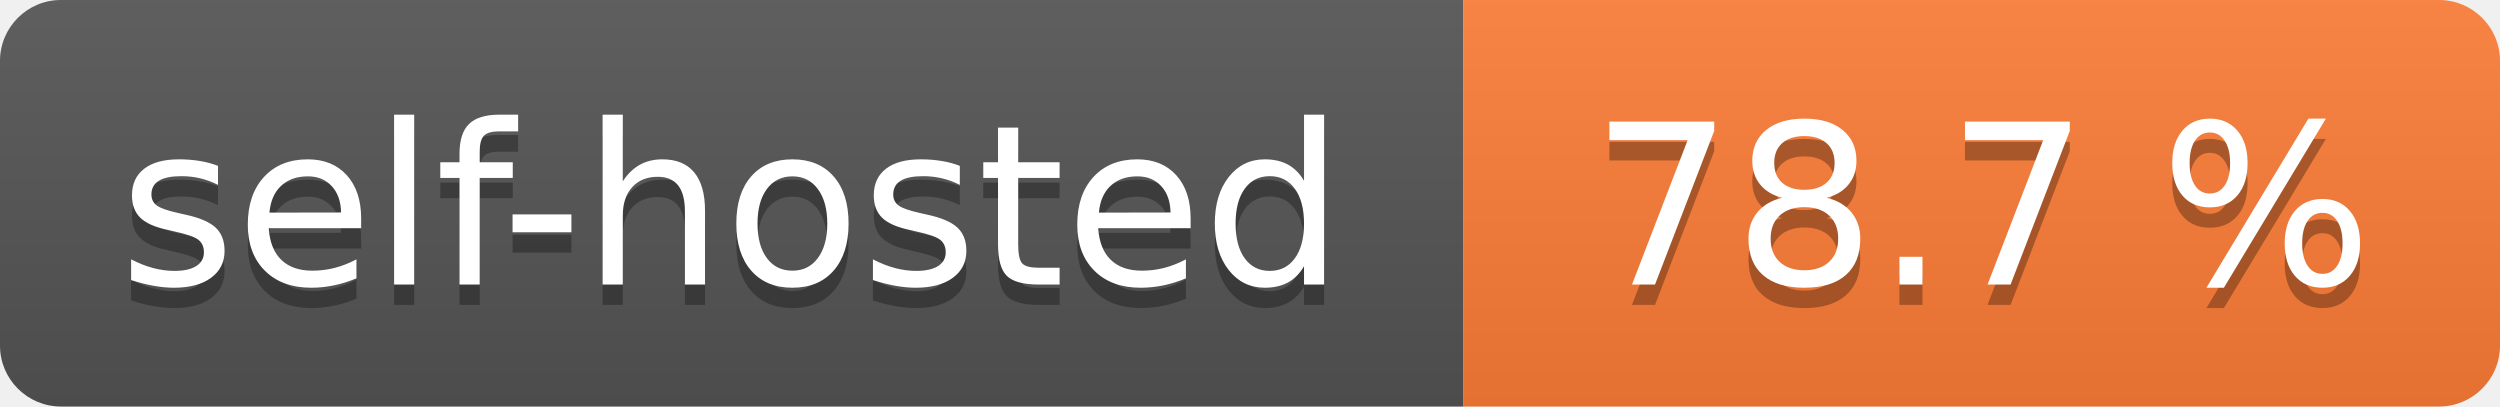
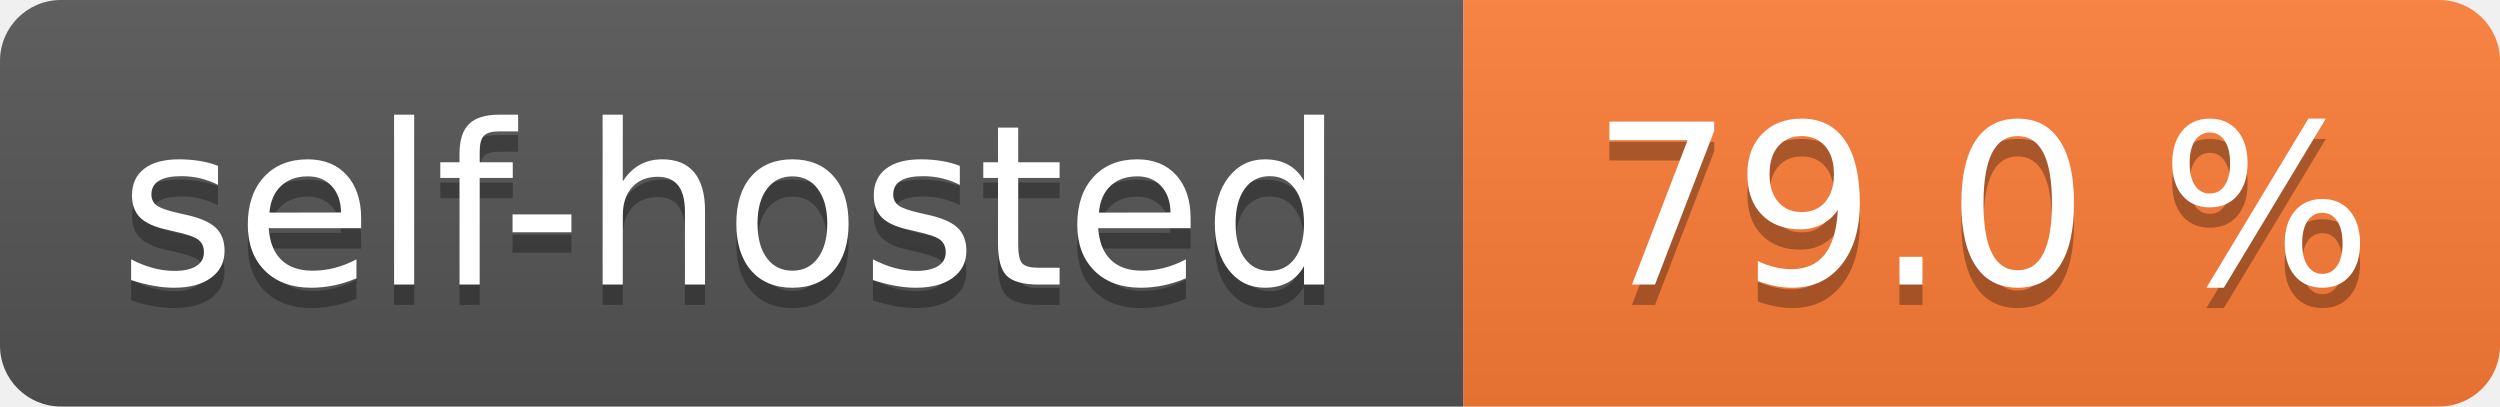
- <svg xmlns="http://www.w3.org/2000/svg" width="123" height="20" role="img" aria-label="self-hosted: 78.7 %">
+ <svg xmlns="http://www.w3.org/2000/svg" width="123" height="20" role="img" aria-label="self-hosted: 79.0 %">
  <linearGradient id="s" x2="0" y2="100%">
    <stop offset="0" stop-color="#bbb" stop-opacity=".1" />
    <stop offset="1" stop-opacity=".1" />
  </linearGradient>
  <clipPath id="r">
    <rect width="123" height="20" rx="3" fill="#fff" />
  </clipPath>
  <g clip-path="url(#r)">
    <rect width="72" height="20" fill="#555" />
    <rect x="72" width="51" height="20" fill="#fe7d37" />
    <rect width="123" height="20" fill="url(#s)" />
  </g>
  <g fill="#fff" text-anchor="middle" font-family="Verdana,Geneva,DejaVu Sans,sans-serif" text-rendering="geometricPrecision" font-size="110">
    <text aria-hidden="true" x="360.0" transform="scale(.1)" textLength="620" y="150" fill="#010101" fill-opacity=".3">self-hosted</text>
    <text x="360.0" transform="scale(.1)" textLength="620" y="140" fill="#fff">self-hosted</text>
-     <text aria-hidden="true" x="975.0" transform="scale(.1)" textLength="410" y="150" fill="#010101" fill-opacity=".3">78.7 %</text>
-     <text x="975.0" transform="scale(.1)" textLength="410" y="140" fill="#fff">78.7 %</text>
+     <text aria-hidden="true" x="975.0" transform="scale(.1)" textLength="410" y="150" fill="#010101" fill-opacity=".3">79.0 %</text>
+     <text x="975.0" transform="scale(.1)" textLength="410" y="140" fill="#fff">79.0 %</text>
  </g>
</svg>
